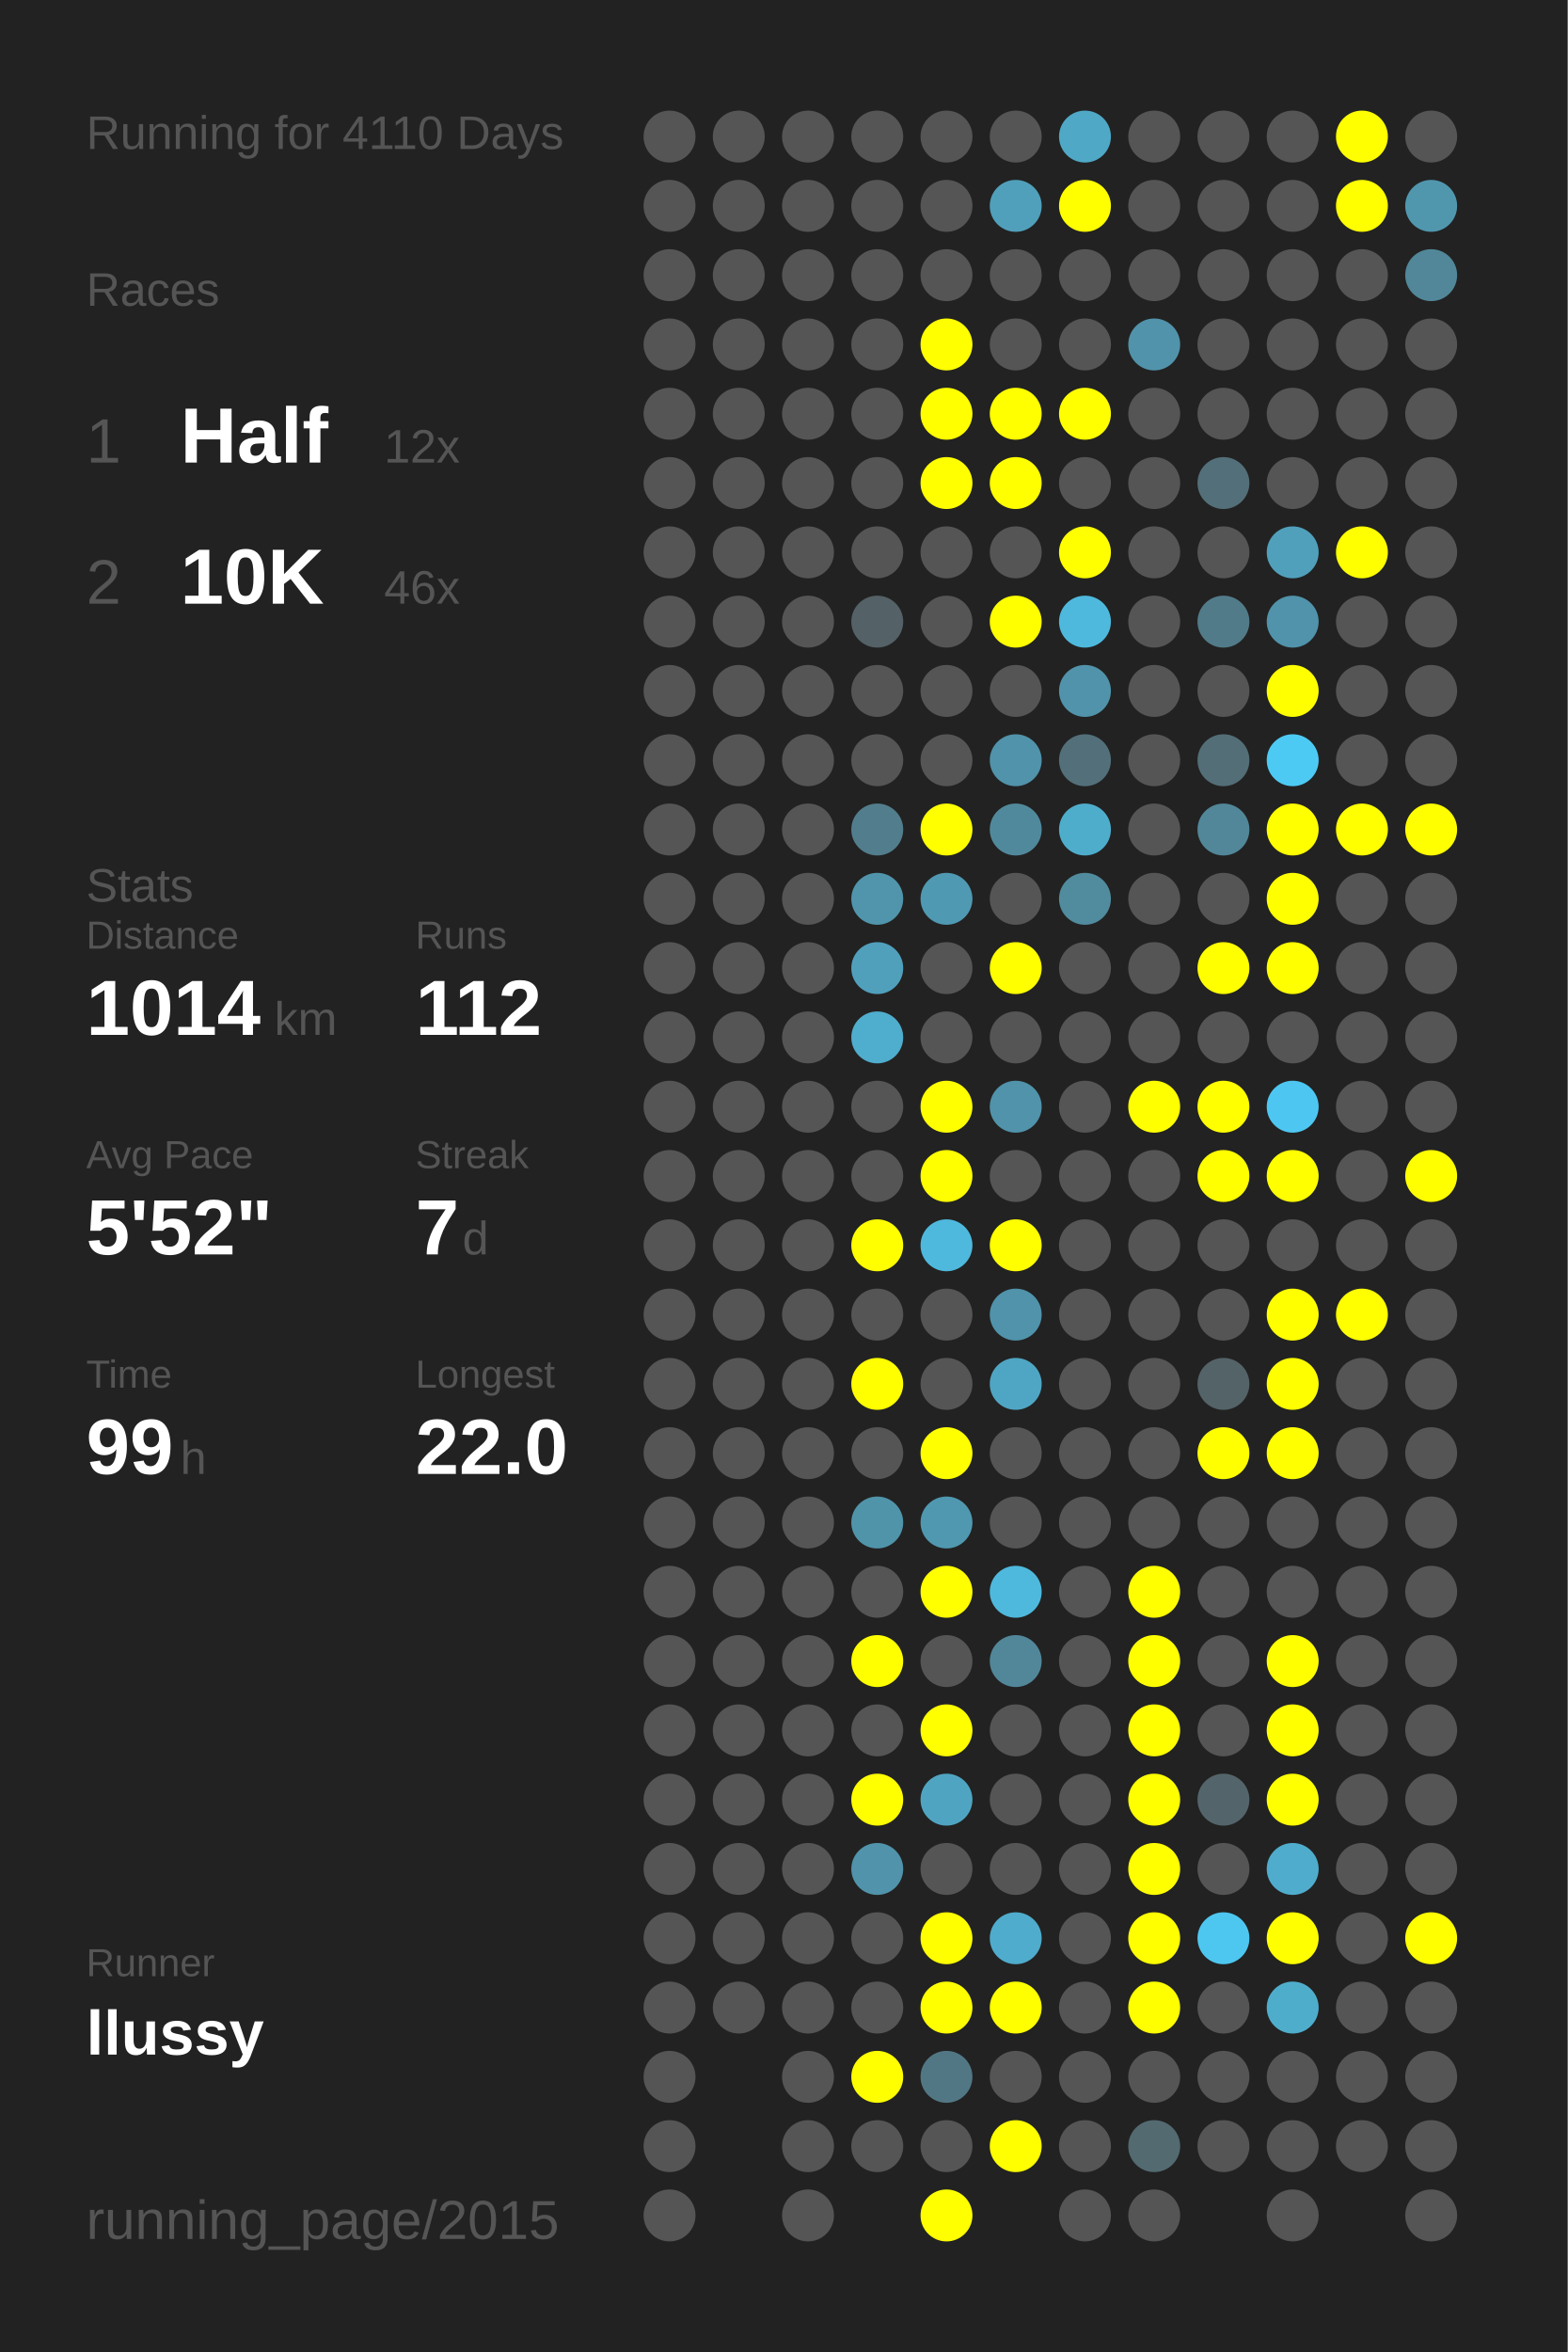
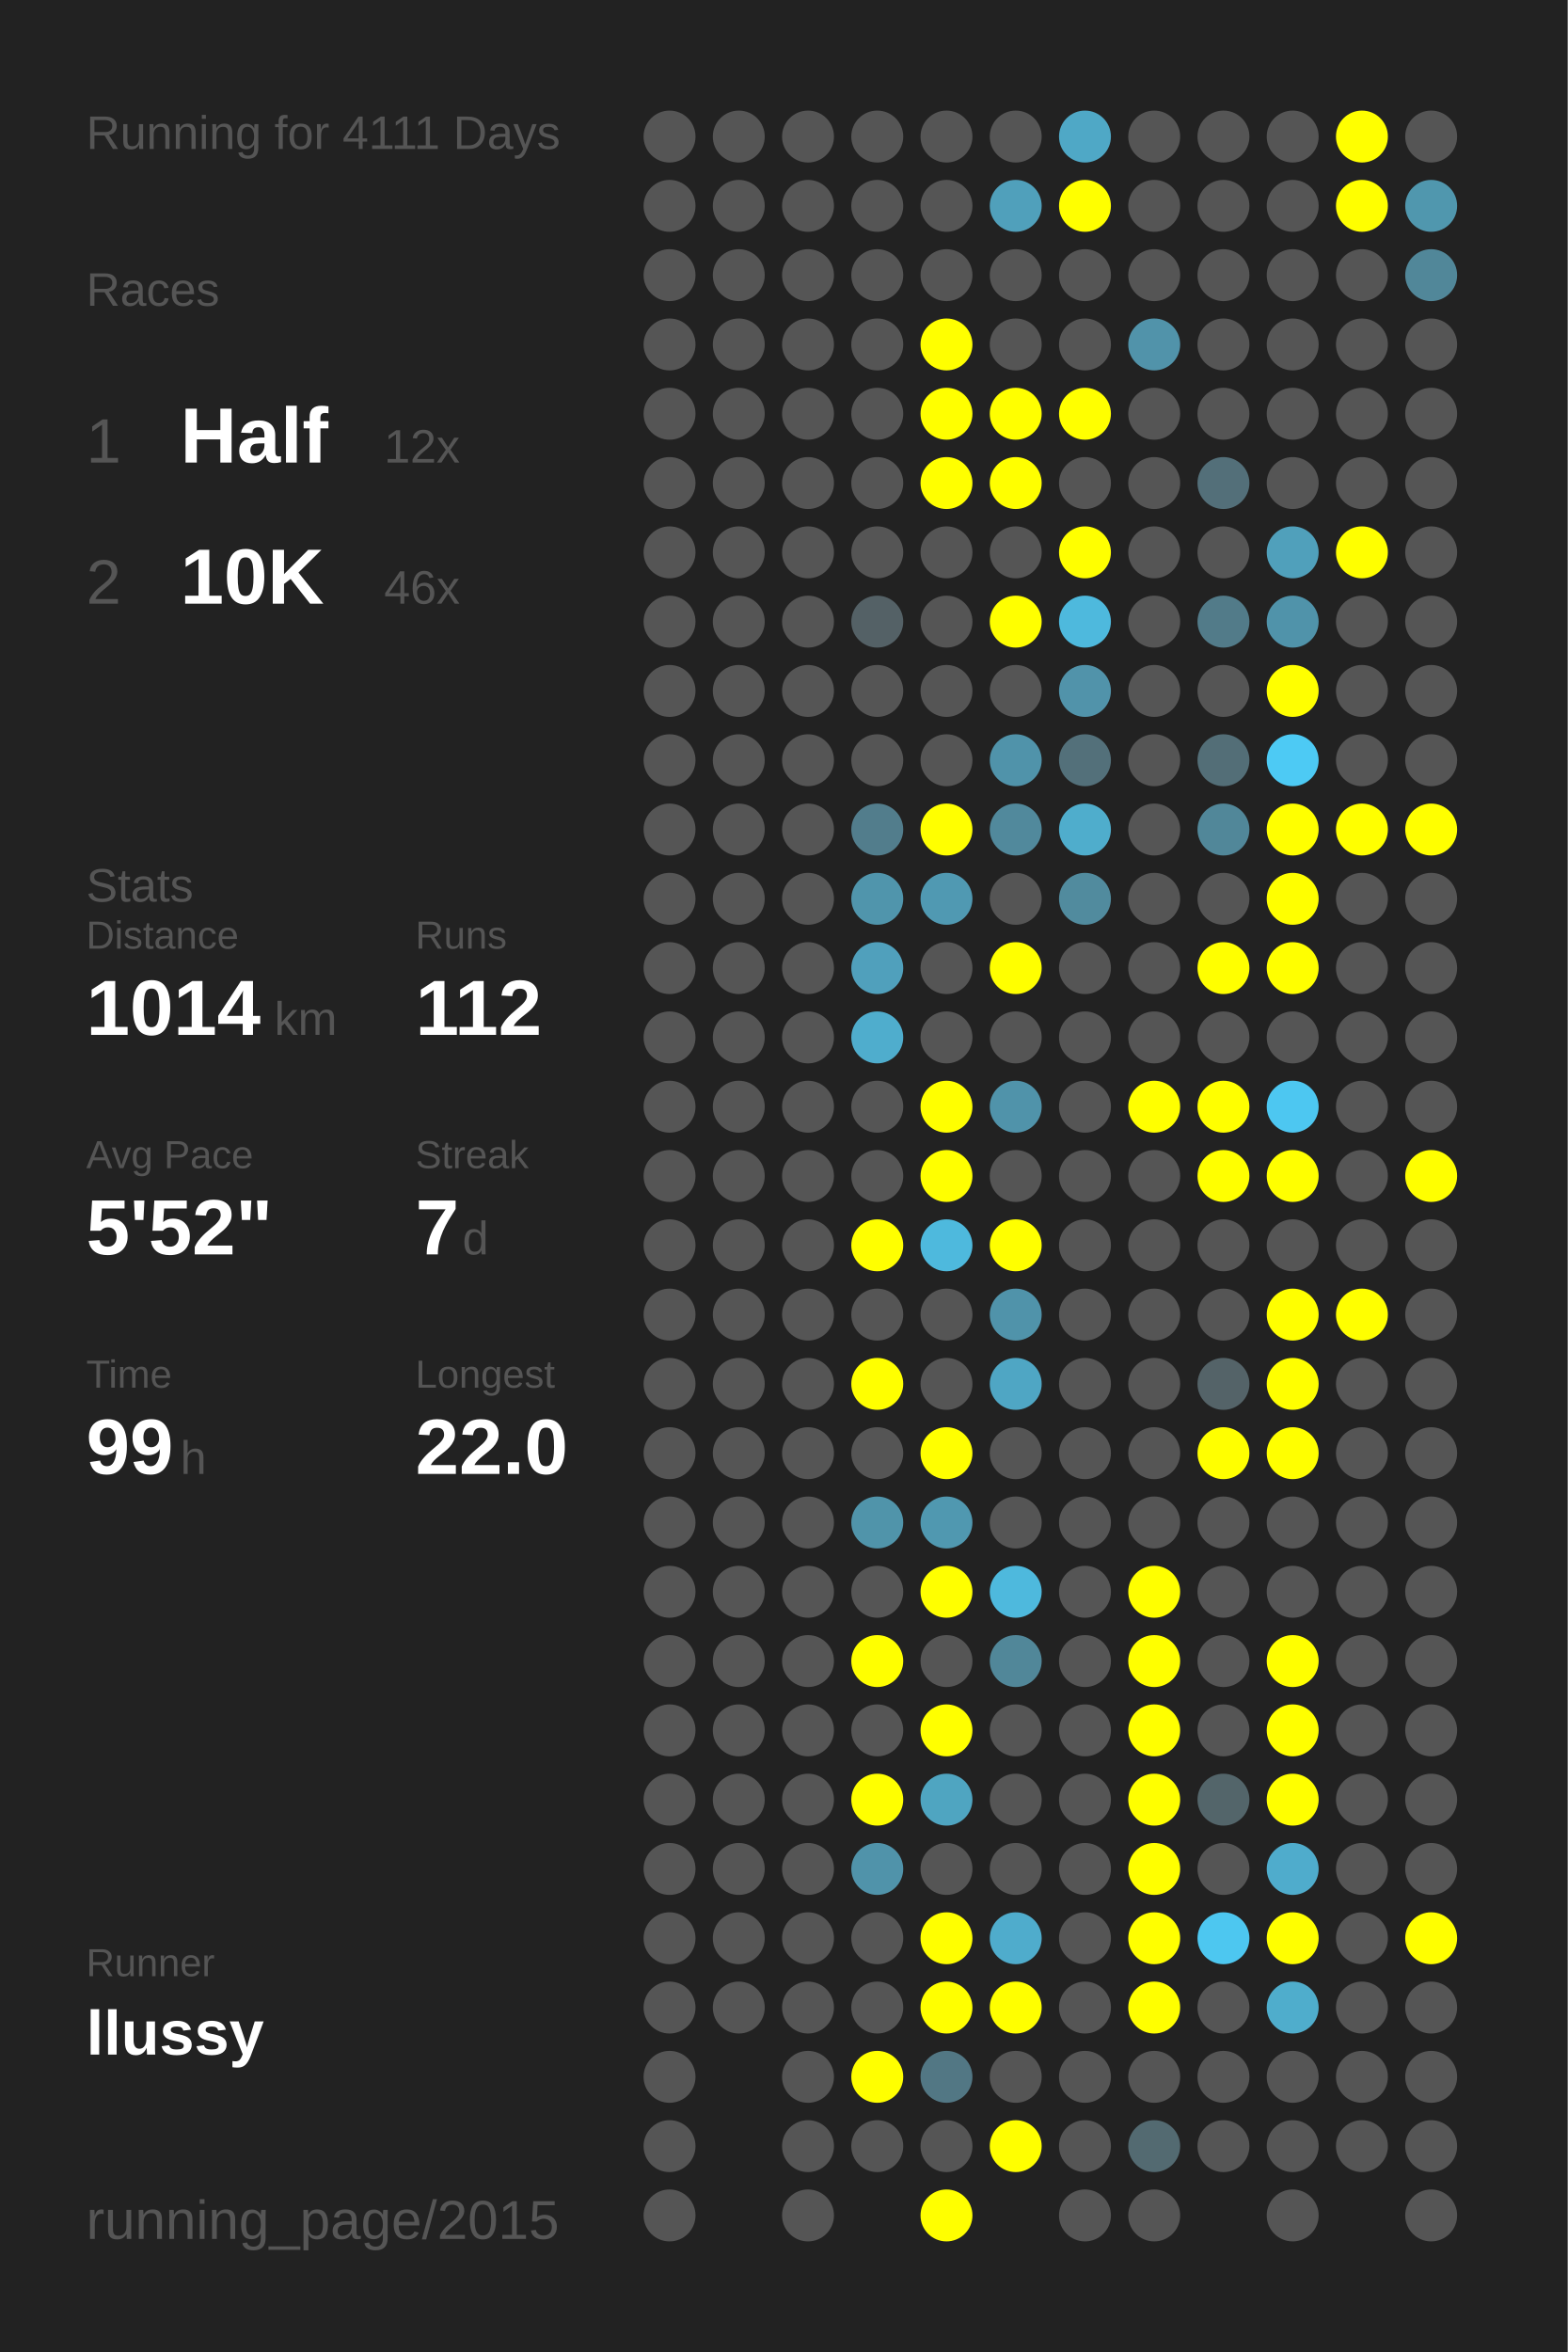
<svg xmlns="http://www.w3.org/2000/svg" baseProfile="full" height="300mm" version="1.1" viewBox="0,0,200,300" width="200mm">
  <defs />
  <rect fill="#222222" height="300" width="200" x="0" y="0" />
-   <text fill="#555555" style="font-size:6px; font-family:Arial;" x="11" y="19">Running for 4110 Days</text>
+   <text fill="#555555" style="font-size:6px; font-family:Arial;" x="11" y="19">Running for 4111 Days</text>
  <text fill="#555555" style="font-size:6px; font-family:Arial;" x="11" y="39">Races</text>
  <text fill="#555555" style="font-size:8px; font-family:Arial;" x="11" y="59">1</text>
  <text fill="#FFFFFF" style="font-size:10px; font-family:Arial; font-weight:bold;" x="23" y="59">Half</text>
  <text fill="#555555" style="font-size:6px; font-family:Arial;" x="49" y="59">12x</text>
  <text fill="#555555" style="font-size:8px; font-family:Arial;" x="11" y="77">2</text>
  <text fill="#FFFFFF" style="font-size:10px; font-family:Arial; font-weight:bold;" x="23" y="77">10K</text>
  <text fill="#555555" style="font-size:6px; font-family:Arial;" x="49" y="77">46x</text>
  <text fill="#555555" style="font-size:6px; font-family:Arial;" x="11" y="115">Stats</text>
  <text fill="#555555" style="font-size:5px; font-family:Arial;" x="11" y="121">Distance</text>
  <text fill="#FFFFFF" style="font-size:10px; font-family:Arial; font-weight:bold;" x="11" y="132">1014</text>
  <text fill="#555555" style="font-size:6px; font-family:Arial;" x="35" y="132">km</text>
  <text fill="#555555" style="font-size:5px; font-family:Arial;" x="53" y="121">Runs</text>
  <text fill="#FFFFFF" style="font-size:10px; font-family:Arial; font-weight:bold;" x="53" y="132">112</text>
  <text fill="#555555" style="font-size:5px; font-family:Arial;" x="11" y="149">Avg Pace</text>
  <text fill="#FFFFFF" style="font-size:10px; font-family:Arial; font-weight:bold;" x="11" y="160">5'52"</text>
  <text fill="#555555" style="font-size:5px; font-family:Arial;" x="53" y="149">Streak</text>
  <text fill="#FFFFFF" style="font-size:10px; font-family:Arial; font-weight:bold;" x="53" y="160">7</text>
  <text fill="#555555" style="font-size:6px; font-family:Arial;" x="59" y="160">d</text>
  <text fill="#555555" style="font-size:5px; font-family:Arial;" x="11" y="177">Time</text>
  <text fill="#FFFFFF" style="font-size:10px; font-family:Arial; font-weight:bold;" x="11" y="188">99</text>
  <text fill="#555555" style="font-size:6px; font-family:Arial;" x="23" y="188">h</text>
  <text fill="#555555" style="font-size:5px; font-family:Arial;" x="53" y="177">Longest</text>
  <text fill="#FFFFFF" style="font-size:10px; font-family:Arial; font-weight:bold;" x="53" y="188">22.0</text>
  <text fill="#555555" style="font-size:5px; font-family:Arial;" x="11" y="252.065">Runner</text>
  <text fill="#FFFFFF" style="font-size:8px; font-family:Arial; font-weight:bold;" x="11" y="262.065">llussy</text>
  <text fill="#555555" style="font-size:7px; font-family:Arial;" x="11" y="285.581">running_page/2015</text>
  <circle cx="85.417" cy="17.419" fill="#555555" r="3.312" />
  <circle cx="85.417" cy="26.258" fill="#555555" r="3.312" />
  <circle cx="85.417" cy="35.097" fill="#555555" r="3.312" />
  <circle cx="85.417" cy="43.935" fill="#555555" r="3.312" />
  <circle cx="85.417" cy="52.774" fill="#555555" r="3.312" />
  <circle cx="85.417" cy="61.613" fill="#555555" r="3.312" />
  <circle cx="85.417" cy="70.452" fill="#555555" r="3.312" />
  <circle cx="85.417" cy="79.29" fill="#555555" r="3.312" />
  <circle cx="85.417" cy="88.129" fill="#555555" r="3.312" />
  <circle cx="85.417" cy="96.968" fill="#555555" r="3.312" />
  <circle cx="85.417" cy="105.806" fill="#555555" r="3.312" />
  <circle cx="85.417" cy="114.645" fill="#555555" r="3.312" />
  <circle cx="85.417" cy="123.484" fill="#555555" r="3.312" />
  <circle cx="85.417" cy="132.323" fill="#555555" r="3.312" />
  <circle cx="85.417" cy="141.161" fill="#555555" r="3.312" />
  <circle cx="85.417" cy="150" fill="#555555" r="3.312" />
  <circle cx="85.417" cy="158.839" fill="#555555" r="3.312" />
  <circle cx="85.417" cy="167.677" fill="#555555" r="3.312" />
  <circle cx="85.417" cy="176.516" fill="#555555" r="3.312" />
  <circle cx="85.417" cy="185.355" fill="#555555" r="3.312" />
  <circle cx="85.417" cy="194.194" fill="#555555" r="3.312" />
  <circle cx="85.417" cy="203.032" fill="#555555" r="3.312" />
  <circle cx="85.417" cy="211.871" fill="#555555" r="3.312" />
  <circle cx="85.417" cy="220.71" fill="#555555" r="3.312" />
  <circle cx="85.417" cy="229.548" fill="#555555" r="3.312" />
  <circle cx="85.417" cy="238.387" fill="#555555" r="3.312" />
  <circle cx="85.417" cy="247.226" fill="#555555" r="3.312" />
  <circle cx="85.417" cy="256.065" fill="#555555" r="3.312" />
  <circle cx="85.417" cy="264.903" fill="#555555" r="3.312" />
  <circle cx="85.417" cy="273.742" fill="#555555" r="3.312" />
  <circle cx="85.417" cy="282.581" fill="#555555" r="3.312" />
  <circle cx="94.25" cy="17.419" fill="#555555" r="3.312" />
  <circle cx="94.25" cy="26.258" fill="#555555" r="3.312" />
  <circle cx="94.25" cy="35.097" fill="#555555" r="3.312" />
  <circle cx="94.25" cy="43.935" fill="#555555" r="3.312" />
  <circle cx="94.25" cy="52.774" fill="#555555" r="3.312" />
  <circle cx="94.25" cy="61.613" fill="#555555" r="3.312" />
  <circle cx="94.25" cy="70.452" fill="#555555" r="3.312" />
  <circle cx="94.25" cy="79.29" fill="#555555" r="3.312" />
  <circle cx="94.25" cy="88.129" fill="#555555" r="3.312" />
  <circle cx="94.25" cy="96.968" fill="#555555" r="3.312" />
  <circle cx="94.25" cy="105.806" fill="#555555" r="3.312" />
  <circle cx="94.25" cy="114.645" fill="#555555" r="3.312" />
  <circle cx="94.25" cy="123.484" fill="#555555" r="3.312" />
  <circle cx="94.25" cy="132.323" fill="#555555" r="3.312" />
  <circle cx="94.25" cy="141.161" fill="#555555" r="3.312" />
  <circle cx="94.25" cy="150" fill="#555555" r="3.312" />
  <circle cx="94.25" cy="158.839" fill="#555555" r="3.312" />
  <circle cx="94.25" cy="167.677" fill="#555555" r="3.312" />
  <circle cx="94.25" cy="176.516" fill="#555555" r="3.312" />
  <circle cx="94.25" cy="185.355" fill="#555555" r="3.312" />
  <circle cx="94.25" cy="194.194" fill="#555555" r="3.312" />
  <circle cx="94.25" cy="203.032" fill="#555555" r="3.312" />
  <circle cx="94.25" cy="211.871" fill="#555555" r="3.312" />
  <circle cx="94.25" cy="220.71" fill="#555555" r="3.312" />
  <circle cx="94.25" cy="229.548" fill="#555555" r="3.312" />
  <circle cx="94.25" cy="238.387" fill="#555555" r="3.312" />
  <circle cx="94.25" cy="247.226" fill="#555555" r="3.312" />
  <circle cx="94.25" cy="256.065" fill="#555555" r="3.312" />
  <circle cx="103.083" cy="17.419" fill="#555555" r="3.312" />
  <circle cx="103.083" cy="26.258" fill="#555555" r="3.312" />
  <circle cx="103.083" cy="35.097" fill="#555555" r="3.312" />
  <circle cx="103.083" cy="43.935" fill="#555555" r="3.312" />
  <circle cx="103.083" cy="52.774" fill="#555555" r="3.312" />
  <circle cx="103.083" cy="61.613" fill="#555555" r="3.312" />
  <circle cx="103.083" cy="70.452" fill="#555555" r="3.312" />
  <circle cx="103.083" cy="79.29" fill="#555555" r="3.312" />
  <circle cx="103.083" cy="88.129" fill="#555555" r="3.312" />
  <circle cx="103.083" cy="96.968" fill="#555555" r="3.312" />
  <circle cx="103.083" cy="105.806" fill="#555555" r="3.312" />
  <circle cx="103.083" cy="114.645" fill="#555555" r="3.312" />
  <circle cx="103.083" cy="123.484" fill="#555555" r="3.312" />
  <circle cx="103.083" cy="132.323" fill="#555555" r="3.312" />
  <circle cx="103.083" cy="141.161" fill="#555555" r="3.312" />
  <circle cx="103.083" cy="150" fill="#555555" r="3.312" />
  <circle cx="103.083" cy="158.839" fill="#555555" r="3.312" />
  <circle cx="103.083" cy="167.677" fill="#555555" r="3.312" />
  <circle cx="103.083" cy="176.516" fill="#555555" r="3.312" />
  <circle cx="103.083" cy="185.355" fill="#555555" r="3.312" />
  <circle cx="103.083" cy="194.194" fill="#555555" r="3.312" />
  <circle cx="103.083" cy="203.032" fill="#555555" r="3.312" />
  <circle cx="103.083" cy="211.871" fill="#555555" r="3.312" />
  <circle cx="103.083" cy="220.71" fill="#555555" r="3.312" />
  <circle cx="103.083" cy="229.548" fill="#555555" r="3.312" />
  <circle cx="103.083" cy="238.387" fill="#555555" r="3.312" />
  <circle cx="103.083" cy="247.226" fill="#555555" r="3.312" />
  <circle cx="103.083" cy="256.065" fill="#555555" r="3.312" />
  <circle cx="103.083" cy="264.903" fill="#555555" r="3.312" />
  <circle cx="103.083" cy="273.742" fill="#555555" r="3.312" />
  <circle cx="103.083" cy="282.581" fill="#555555" r="3.312" />
  <circle cx="111.917" cy="17.419" fill="#555555" r="3.312" />
  <circle cx="111.917" cy="26.258" fill="#555555" r="3.312" />
  <circle cx="111.917" cy="35.097" fill="#555555" r="3.312" />
  <circle cx="111.917" cy="43.935" fill="#555555" r="3.312" />
  <circle cx="111.917" cy="52.774" fill="#555555" r="3.312" />
  <circle cx="111.917" cy="61.613" fill="#555555" r="3.312" />
  <circle cx="111.917" cy="70.452" fill="#555555" r="3.312" />
  <circle cx="111.917" cy="79.29" fill="#546166" r="3.312" />
  <circle cx="111.917" cy="88.129" fill="#555555" r="3.312" />
  <circle cx="111.917" cy="96.968" fill="#555555" r="3.312" />
  <circle cx="111.917" cy="105.806" fill="#527d8c" r="3.312" />
  <circle cx="111.917" cy="114.645" fill="#5095ac" r="3.312" />
  <circle cx="111.917" cy="123.484" fill="#50a0bc" r="3.312" />
  <circle cx="111.917" cy="132.323" fill="#4fadcd" r="3.312" />
  <circle cx="111.917" cy="141.161" fill="#555555" r="3.312" />
  <circle cx="111.917" cy="150" fill="#555555" r="3.312" />
  <circle cx="111.917" cy="158.839" fill="#FFFF00" r="3.312" />
  <circle cx="111.917" cy="167.677" fill="#555555" r="3.312" />
  <circle cx="111.917" cy="176.516" fill="#FFFF00" r="3.312" />
  <circle cx="111.917" cy="185.355" fill="#555555" r="3.312" />
  <circle cx="111.917" cy="194.194" fill="#5094aa" r="3.312" />
  <circle cx="111.917" cy="203.032" fill="#555555" r="3.312" />
  <circle cx="111.917" cy="211.871" fill="#FFFF00" r="3.312" />
  <circle cx="111.917" cy="220.71" fill="#555555" r="3.312" />
  <circle cx="111.917" cy="229.548" fill="#FFFF00" r="3.312" />
  <circle cx="111.917" cy="238.387" fill="#5093aa" r="3.312" />
  <circle cx="111.917" cy="247.226" fill="#555555" r="3.312" />
  <circle cx="111.917" cy="256.065" fill="#555555" r="3.312" />
  <circle cx="111.917" cy="264.903" fill="#FFFF00" r="3.312" />
  <circle cx="111.917" cy="273.742" fill="#555555" r="3.312" />
  <circle cx="120.75" cy="17.419" fill="#555555" r="3.312" />
  <circle cx="120.75" cy="26.258" fill="#555555" r="3.312" />
  <circle cx="120.75" cy="35.097" fill="#555555" r="3.312" />
  <circle cx="120.75" cy="43.935" fill="#FFFF00" r="3.312" />
  <circle cx="120.75" cy="52.774" fill="#FFFF00" r="3.312" />
  <circle cx="120.75" cy="61.613" fill="#FFFF00" r="3.312" />
  <circle cx="120.75" cy="70.452" fill="#555555" r="3.312" />
  <circle cx="120.75" cy="79.29" fill="#555555" r="3.312" />
  <circle cx="120.75" cy="88.129" fill="#555555" r="3.312" />
  <circle cx="120.75" cy="96.968" fill="#555555" r="3.312" />
  <circle cx="120.75" cy="105.806" fill="#FFFF00" r="3.312" />
  <circle cx="120.75" cy="114.645" fill="#5099b2" r="3.312" />
  <circle cx="120.75" cy="123.484" fill="#555555" r="3.312" />
  <circle cx="120.75" cy="132.323" fill="#555555" r="3.312" />
  <circle cx="120.75" cy="141.161" fill="#FFFF00" r="3.312" />
  <circle cx="120.75" cy="150" fill="#FFFF00" r="3.312" />
  <circle cx="120.75" cy="158.839" fill="#4eb9dd" r="3.312" />
  <circle cx="120.75" cy="167.677" fill="#555555" r="3.312" />
  <circle cx="120.75" cy="176.516" fill="#555555" r="3.312" />
  <circle cx="120.75" cy="185.355" fill="#FFFF00" r="3.312" />
  <circle cx="120.75" cy="194.194" fill="#5098b0" r="3.312" />
  <circle cx="120.75" cy="203.032" fill="#FFFF00" r="3.312" />
  <circle cx="120.75" cy="211.871" fill="#555555" r="3.312" />
  <circle cx="120.75" cy="220.71" fill="#FFFF00" r="3.312" />
  <circle cx="120.75" cy="229.548" fill="#4fa5c1" r="3.312" />
  <circle cx="120.75" cy="238.387" fill="#555555" r="3.312" />
  <circle cx="120.75" cy="247.226" fill="#FFFF00" r="3.312" />
  <circle cx="120.75" cy="256.065" fill="#FFFF00" r="3.312" />
  <circle cx="120.75" cy="264.903" fill="#527784" r="3.312" />
  <circle cx="120.75" cy="273.742" fill="#555555" r="3.312" />
  <circle cx="120.75" cy="282.581" fill="#FFFF00" r="3.312" />
  <circle cx="129.583" cy="17.419" fill="#555555" r="3.312" />
  <circle cx="129.583" cy="26.258" fill="#50a0bb" r="3.312" />
  <circle cx="129.583" cy="35.097" fill="#555555" r="3.312" />
  <circle cx="129.583" cy="43.935" fill="#555555" r="3.312" />
  <circle cx="129.583" cy="52.774" fill="#FFFF00" r="3.312" />
  <circle cx="129.583" cy="61.613" fill="#FFFF00" r="3.312" />
  <circle cx="129.583" cy="70.452" fill="#555555" r="3.312" />
  <circle cx="129.583" cy="79.29" fill="#FFFF00" r="3.312" />
  <circle cx="129.583" cy="88.129" fill="#555555" r="3.312" />
  <circle cx="129.583" cy="96.968" fill="#5093aa" r="3.312" />
  <circle cx="129.583" cy="105.806" fill="#51899c" r="3.312" />
  <circle cx="129.583" cy="114.645" fill="#555555" r="3.312" />
  <circle cx="129.583" cy="123.484" fill="#FFFF00" r="3.312" />
  <circle cx="129.583" cy="132.323" fill="#555555" r="3.312" />
  <circle cx="129.583" cy="141.161" fill="#5093aa" r="3.312" />
  <circle cx="129.583" cy="150" fill="#555555" r="3.312" />
  <circle cx="129.583" cy="158.839" fill="#FFFF00" r="3.312" />
  <circle cx="129.583" cy="167.677" fill="#5093aa" r="3.312" />
  <circle cx="129.583" cy="176.516" fill="#4fa6c4" r="3.312" />
  <circle cx="129.583" cy="185.355" fill="#555555" r="3.312" />
  <circle cx="129.583" cy="194.194" fill="#555555" r="3.312" />
  <circle cx="129.583" cy="203.032" fill="#4eb9dd" r="3.312" />
  <circle cx="129.583" cy="211.871" fill="#518799" r="3.312" />
  <circle cx="129.583" cy="220.71" fill="#555555" r="3.312" />
  <circle cx="129.583" cy="229.548" fill="#555555" r="3.312" />
  <circle cx="129.583" cy="238.387" fill="#555555" r="3.312" />
  <circle cx="129.583" cy="247.226" fill="#4faccc" r="3.312" />
  <circle cx="129.583" cy="256.065" fill="#FFFF00" r="3.312" />
  <circle cx="129.583" cy="264.903" fill="#555555" r="3.312" />
  <circle cx="129.583" cy="273.742" fill="#FFFF00" r="3.312" />
  <circle cx="138.417" cy="17.419" fill="#4fa8c6" r="3.312" />
  <circle cx="138.417" cy="26.258" fill="#FFFF00" r="3.312" />
  <circle cx="138.417" cy="35.097" fill="#555555" r="3.312" />
  <circle cx="138.417" cy="43.935" fill="#555555" r="3.312" />
  <circle cx="138.417" cy="52.774" fill="#FFFF00" r="3.312" />
  <circle cx="138.417" cy="61.613" fill="#555555" r="3.312" />
  <circle cx="138.417" cy="70.452" fill="#FFFF00" r="3.312" />
  <circle cx="138.417" cy="79.29" fill="#4eb9dd" r="3.312" />
  <circle cx="138.417" cy="88.129" fill="#5193aa" r="3.312" />
  <circle cx="138.417" cy="96.968" fill="#53707a" r="3.312" />
  <circle cx="138.417" cy="105.806" fill="#4fadcc" r="3.312" />
  <circle cx="138.417" cy="114.645" fill="#518b9e" r="3.312" />
  <circle cx="138.417" cy="123.484" fill="#555555" r="3.312" />
  <circle cx="138.417" cy="132.323" fill="#555555" r="3.312" />
  <circle cx="138.417" cy="141.161" fill="#555555" r="3.312" />
  <circle cx="138.417" cy="150" fill="#555555" r="3.312" />
  <circle cx="138.417" cy="158.839" fill="#555555" r="3.312" />
  <circle cx="138.417" cy="167.677" fill="#555555" r="3.312" />
  <circle cx="138.417" cy="176.516" fill="#555555" r="3.312" />
  <circle cx="138.417" cy="185.355" fill="#555555" r="3.312" />
  <circle cx="138.417" cy="194.194" fill="#555555" r="3.312" />
  <circle cx="138.417" cy="203.032" fill="#555555" r="3.312" />
  <circle cx="138.417" cy="211.871" fill="#555555" r="3.312" />
  <circle cx="138.417" cy="220.71" fill="#555555" r="3.312" />
  <circle cx="138.417" cy="229.548" fill="#555555" r="3.312" />
  <circle cx="138.417" cy="238.387" fill="#555555" r="3.312" />
  <circle cx="138.417" cy="247.226" fill="#555555" r="3.312" />
  <circle cx="138.417" cy="256.065" fill="#555555" r="3.312" />
  <circle cx="138.417" cy="264.903" fill="#555555" r="3.312" />
  <circle cx="138.417" cy="273.742" fill="#555555" r="3.312" />
  <circle cx="138.417" cy="282.581" fill="#555555" r="3.312" />
  <circle cx="147.25" cy="17.419" fill="#555555" r="3.312" />
  <circle cx="147.25" cy="26.258" fill="#555555" r="3.312" />
  <circle cx="147.25" cy="35.097" fill="#555555" r="3.312" />
  <circle cx="147.25" cy="43.935" fill="#5193aa" r="3.312" />
  <circle cx="147.25" cy="52.774" fill="#555555" r="3.312" />
  <circle cx="147.25" cy="61.613" fill="#555555" r="3.312" />
  <circle cx="147.25" cy="70.452" fill="#555555" r="3.312" />
  <circle cx="147.25" cy="79.29" fill="#555555" r="3.312" />
  <circle cx="147.25" cy="88.129" fill="#555555" r="3.312" />
  <circle cx="147.25" cy="96.968" fill="#555555" r="3.312" />
  <circle cx="147.25" cy="105.806" fill="#555555" r="3.312" />
  <circle cx="147.25" cy="114.645" fill="#555555" r="3.312" />
  <circle cx="147.25" cy="123.484" fill="#555555" r="3.312" />
  <circle cx="147.25" cy="132.323" fill="#555555" r="3.312" />
  <circle cx="147.25" cy="141.161" fill="#FFFF00" r="3.312" />
  <circle cx="147.25" cy="150" fill="#555555" r="3.312" />
  <circle cx="147.25" cy="158.839" fill="#555555" r="3.312" />
  <circle cx="147.25" cy="167.677" fill="#555555" r="3.312" />
  <circle cx="147.25" cy="176.516" fill="#555555" r="3.312" />
  <circle cx="147.25" cy="185.355" fill="#555555" r="3.312" />
  <circle cx="147.25" cy="194.194" fill="#555555" r="3.312" />
  <circle cx="147.25" cy="203.032" fill="#FFFF00" r="3.312" />
  <circle cx="147.25" cy="211.871" fill="#FFFF00" r="3.312" />
  <circle cx="147.25" cy="220.71" fill="#FFFF00" r="3.312" />
  <circle cx="147.25" cy="229.548" fill="#FFFF00" r="3.312" />
  <circle cx="147.25" cy="238.387" fill="#FFFF00" r="3.312" />
  <circle cx="147.25" cy="247.226" fill="#FFFF00" r="3.312" />
  <circle cx="147.25" cy="256.065" fill="#FFFF00" r="3.312" />
  <circle cx="147.25" cy="264.903" fill="#555555" r="3.312" />
  <circle cx="147.25" cy="273.742" fill="#536a71" r="3.312" />
  <circle cx="147.25" cy="282.581" fill="#555555" r="3.312" />
  <circle cx="156.083" cy="17.419" fill="#555555" r="3.312" />
  <circle cx="156.083" cy="26.258" fill="#555555" r="3.312" />
  <circle cx="156.083" cy="35.097" fill="#555555" r="3.312" />
  <circle cx="156.083" cy="43.935" fill="#555555" r="3.312" />
  <circle cx="156.083" cy="52.774" fill="#555555" r="3.312" />
  <circle cx="156.083" cy="61.613" fill="#536f79" r="3.312" />
  <circle cx="156.083" cy="70.452" fill="#555555" r="3.312" />
  <circle cx="156.083" cy="79.29" fill="#527b89" r="3.312" />
  <circle cx="156.083" cy="88.129" fill="#555555" r="3.312" />
  <circle cx="156.083" cy="96.968" fill="#536e77" r="3.312" />
  <circle cx="156.083" cy="105.806" fill="#518799" r="3.312" />
  <circle cx="156.083" cy="114.645" fill="#555555" r="3.312" />
  <circle cx="156.083" cy="123.484" fill="#FFFF00" r="3.312" />
  <circle cx="156.083" cy="132.323" fill="#555555" r="3.312" />
  <circle cx="156.083" cy="141.161" fill="#FFFF00" r="3.312" />
  <circle cx="156.083" cy="150" fill="#FFFF00" r="3.312" />
  <circle cx="156.083" cy="158.839" fill="#555555" r="3.312" />
  <circle cx="156.083" cy="167.677" fill="#555555" r="3.312" />
  <circle cx="156.083" cy="176.516" fill="#546368" r="3.312" />
  <circle cx="156.083" cy="185.355" fill="#FFFF00" r="3.312" />
  <circle cx="156.083" cy="194.194" fill="#555555" r="3.312" />
  <circle cx="156.083" cy="203.032" fill="#555555" r="3.312" />
  <circle cx="156.083" cy="211.871" fill="#555555" r="3.312" />
  <circle cx="156.083" cy="220.71" fill="#555555" r="3.312" />
  <circle cx="156.083" cy="229.548" fill="#53656a" r="3.312" />
  <circle cx="156.083" cy="238.387" fill="#555555" r="3.312" />
  <circle cx="156.083" cy="247.226" fill="#4dc7f0" r="3.312" />
  <circle cx="156.083" cy="256.065" fill="#555555" r="3.312" />
  <circle cx="156.083" cy="264.903" fill="#555555" r="3.312" />
  <circle cx="156.083" cy="273.742" fill="#555555" r="3.312" />
  <circle cx="164.917" cy="17.419" fill="#555555" r="3.312" />
  <circle cx="164.917" cy="26.258" fill="#555555" r="3.312" />
  <circle cx="164.917" cy="35.097" fill="#555555" r="3.312" />
  <circle cx="164.917" cy="43.935" fill="#555555" r="3.312" />
  <circle cx="164.917" cy="52.774" fill="#555555" r="3.312" />
  <circle cx="164.917" cy="61.613" fill="#555555" r="3.312" />
  <circle cx="164.917" cy="70.452" fill="#50a0bb" r="3.312" />
  <circle cx="164.917" cy="79.29" fill="#5093aa" r="3.312" />
  <circle cx="164.917" cy="88.129" fill="#FFFF00" r="3.312" />
  <circle cx="164.917" cy="96.968" fill="#4dcaf4" r="3.312" />
  <circle cx="164.917" cy="105.806" fill="#FFFF00" r="3.312" />
  <circle cx="164.917" cy="114.645" fill="#FFFF00" r="3.312" />
  <circle cx="164.917" cy="123.484" fill="#FFFF00" r="3.312" />
  <circle cx="164.917" cy="132.323" fill="#555555" r="3.312" />
  <circle cx="164.917" cy="141.161" fill="#4dc7f1" r="3.312" />
  <circle cx="164.917" cy="150" fill="#FFFF00" r="3.312" />
  <circle cx="164.917" cy="158.839" fill="#555555" r="3.312" />
  <circle cx="164.917" cy="167.677" fill="#FFFF00" r="3.312" />
  <circle cx="164.917" cy="176.516" fill="#FFFF00" r="3.312" />
  <circle cx="164.917" cy="185.355" fill="#FFFF00" r="3.312" />
  <circle cx="164.917" cy="194.194" fill="#555555" r="3.312" />
  <circle cx="164.917" cy="203.032" fill="#555555" r="3.312" />
  <circle cx="164.917" cy="211.871" fill="#FFFF00" r="3.312" />
  <circle cx="164.917" cy="220.71" fill="#FFFF00" r="3.312" />
  <circle cx="164.917" cy="229.548" fill="#FFFF00" r="3.312" />
  <circle cx="164.917" cy="238.387" fill="#4faccc" r="3.312" />
  <circle cx="164.917" cy="247.226" fill="#FFFF00" r="3.312" />
  <circle cx="164.917" cy="256.065" fill="#4fadcc" r="3.312" />
  <circle cx="164.917" cy="264.903" fill="#555555" r="3.312" />
  <circle cx="164.917" cy="273.742" fill="#555555" r="3.312" />
  <circle cx="164.917" cy="282.581" fill="#555555" r="3.312" />
  <circle cx="173.75" cy="17.419" fill="#FFFF00" r="3.312" />
  <circle cx="173.75" cy="26.258" fill="#FFFF00" r="3.312" />
  <circle cx="173.75" cy="35.097" fill="#555555" r="3.312" />
  <circle cx="173.75" cy="43.935" fill="#555555" r="3.312" />
  <circle cx="173.75" cy="52.774" fill="#555555" r="3.312" />
  <circle cx="173.75" cy="61.613" fill="#555555" r="3.312" />
  <circle cx="173.75" cy="70.452" fill="#FFFF00" r="3.312" />
  <circle cx="173.75" cy="79.29" fill="#555555" r="3.312" />
  <circle cx="173.75" cy="88.129" fill="#555555" r="3.312" />
  <circle cx="173.75" cy="96.968" fill="#555555" r="3.312" />
  <circle cx="173.75" cy="105.806" fill="#FFFF00" r="3.312" />
  <circle cx="173.75" cy="114.645" fill="#555555" r="3.312" />
  <circle cx="173.75" cy="123.484" fill="#555555" r="3.312" />
  <circle cx="173.75" cy="132.323" fill="#555555" r="3.312" />
  <circle cx="173.75" cy="141.161" fill="#555555" r="3.312" />
  <circle cx="173.75" cy="150" fill="#555555" r="3.312" />
  <circle cx="173.75" cy="158.839" fill="#555555" r="3.312" />
  <circle cx="173.75" cy="167.677" fill="#FFFF00" r="3.312" />
  <circle cx="173.75" cy="176.516" fill="#555555" r="3.312" />
  <circle cx="173.75" cy="185.355" fill="#555555" r="3.312" />
  <circle cx="173.75" cy="194.194" fill="#555555" r="3.312" />
  <circle cx="173.75" cy="203.032" fill="#555555" r="3.312" />
  <circle cx="173.75" cy="211.871" fill="#555555" r="3.312" />
  <circle cx="173.75" cy="220.71" fill="#555555" r="3.312" />
  <circle cx="173.75" cy="229.548" fill="#555555" r="3.312" />
  <circle cx="173.75" cy="238.387" fill="#555555" r="3.312" />
  <circle cx="173.75" cy="247.226" fill="#555555" r="3.312" />
  <circle cx="173.75" cy="256.065" fill="#555555" r="3.312" />
  <circle cx="173.75" cy="264.903" fill="#555555" r="3.312" />
  <circle cx="173.75" cy="273.742" fill="#555555" r="3.312" />
  <circle cx="182.583" cy="17.419" fill="#555555" r="3.312" />
  <circle cx="182.583" cy="26.258" fill="#5097ae" r="3.312" />
  <circle cx="182.583" cy="35.097" fill="#518799" r="3.312" />
  <circle cx="182.583" cy="43.935" fill="#555555" r="3.312" />
  <circle cx="182.583" cy="52.774" fill="#555555" r="3.312" />
  <circle cx="182.583" cy="61.613" fill="#555555" r="3.312" />
  <circle cx="182.583" cy="70.452" fill="#555555" r="3.312" />
  <circle cx="182.583" cy="79.29" fill="#555555" r="3.312" />
  <circle cx="182.583" cy="88.129" fill="#555555" r="3.312" />
  <circle cx="182.583" cy="96.968" fill="#555555" r="3.312" />
  <circle cx="182.583" cy="105.806" fill="#FFFF00" r="3.312" />
  <circle cx="182.583" cy="114.645" fill="#555555" r="3.312" />
  <circle cx="182.583" cy="123.484" fill="#555555" r="3.312" />
  <circle cx="182.583" cy="132.323" fill="#555555" r="3.312" />
  <circle cx="182.583" cy="141.161" fill="#555555" r="3.312" />
  <circle cx="182.583" cy="150" fill="#FFFF00" r="3.312" />
  <circle cx="182.583" cy="158.839" fill="#555555" r="3.312" />
  <circle cx="182.583" cy="167.677" fill="#555555" r="3.312" />
  <circle cx="182.583" cy="176.516" fill="#555555" r="3.312" />
  <circle cx="182.583" cy="185.355" fill="#555555" r="3.312" />
  <circle cx="182.583" cy="194.194" fill="#555555" r="3.312" />
  <circle cx="182.583" cy="203.032" fill="#555555" r="3.312" />
  <circle cx="182.583" cy="211.871" fill="#555555" r="3.312" />
  <circle cx="182.583" cy="220.71" fill="#555555" r="3.312" />
  <circle cx="182.583" cy="229.548" fill="#555555" r="3.312" />
  <circle cx="182.583" cy="238.387" fill="#555555" r="3.312" />
  <circle cx="182.583" cy="247.226" fill="#FFFF00" r="3.312" />
  <circle cx="182.583" cy="256.065" fill="#555555" r="3.312" />
  <circle cx="182.583" cy="264.903" fill="#555555" r="3.312" />
  <circle cx="182.583" cy="273.742" fill="#555555" r="3.312" />
  <circle cx="182.583" cy="282.581" fill="#555555" r="3.312" />
</svg>
